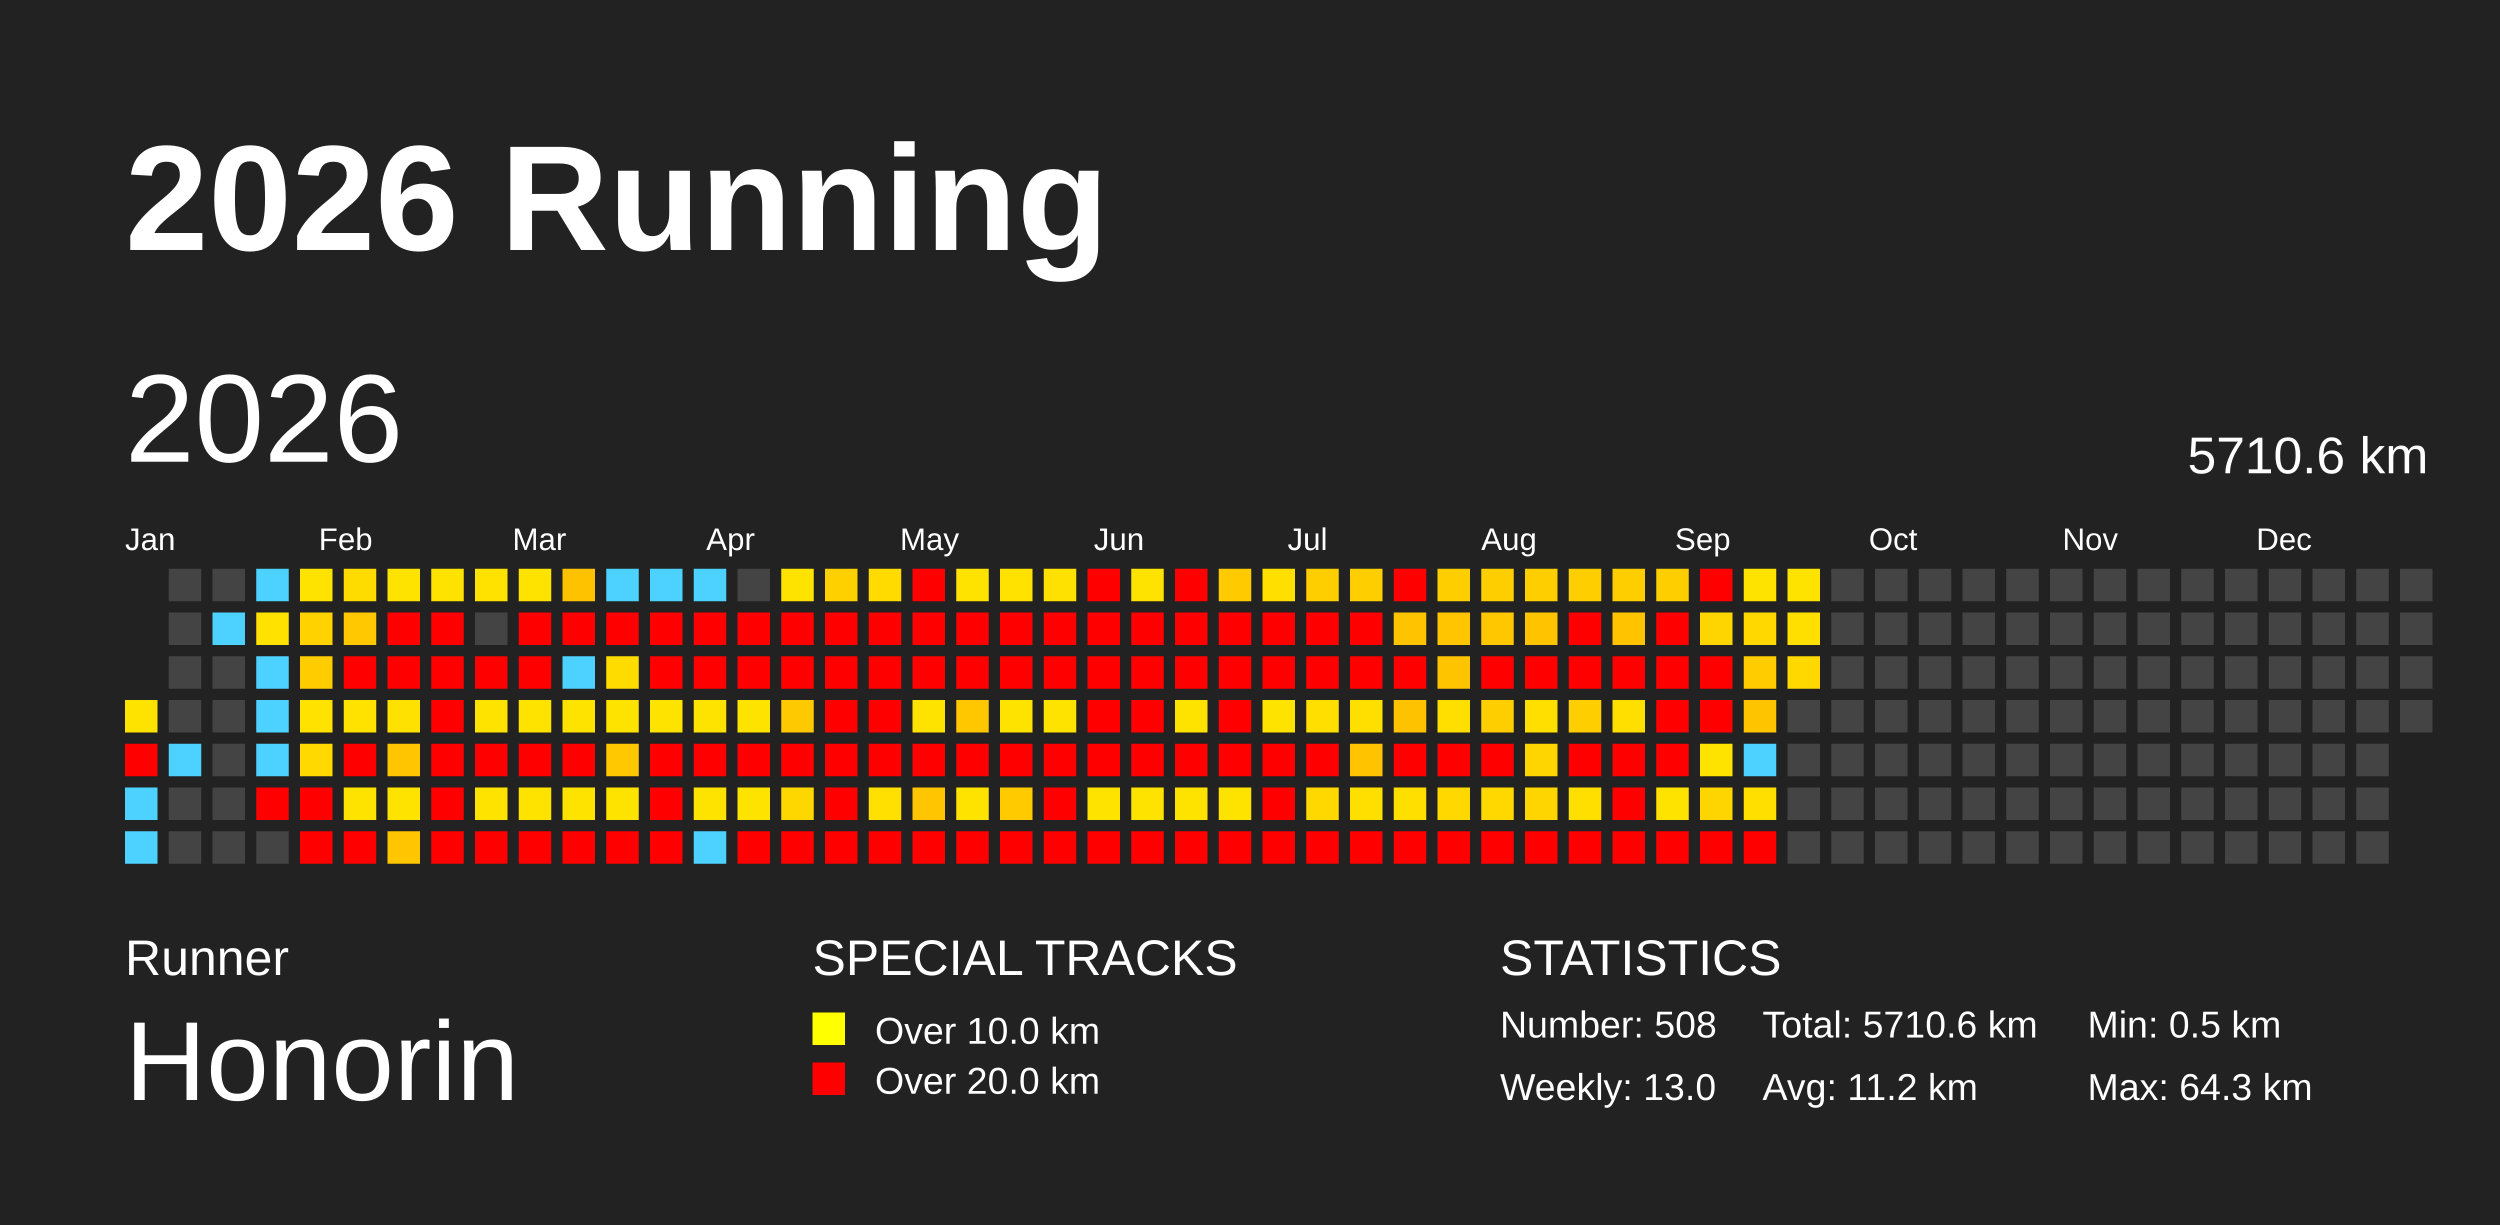
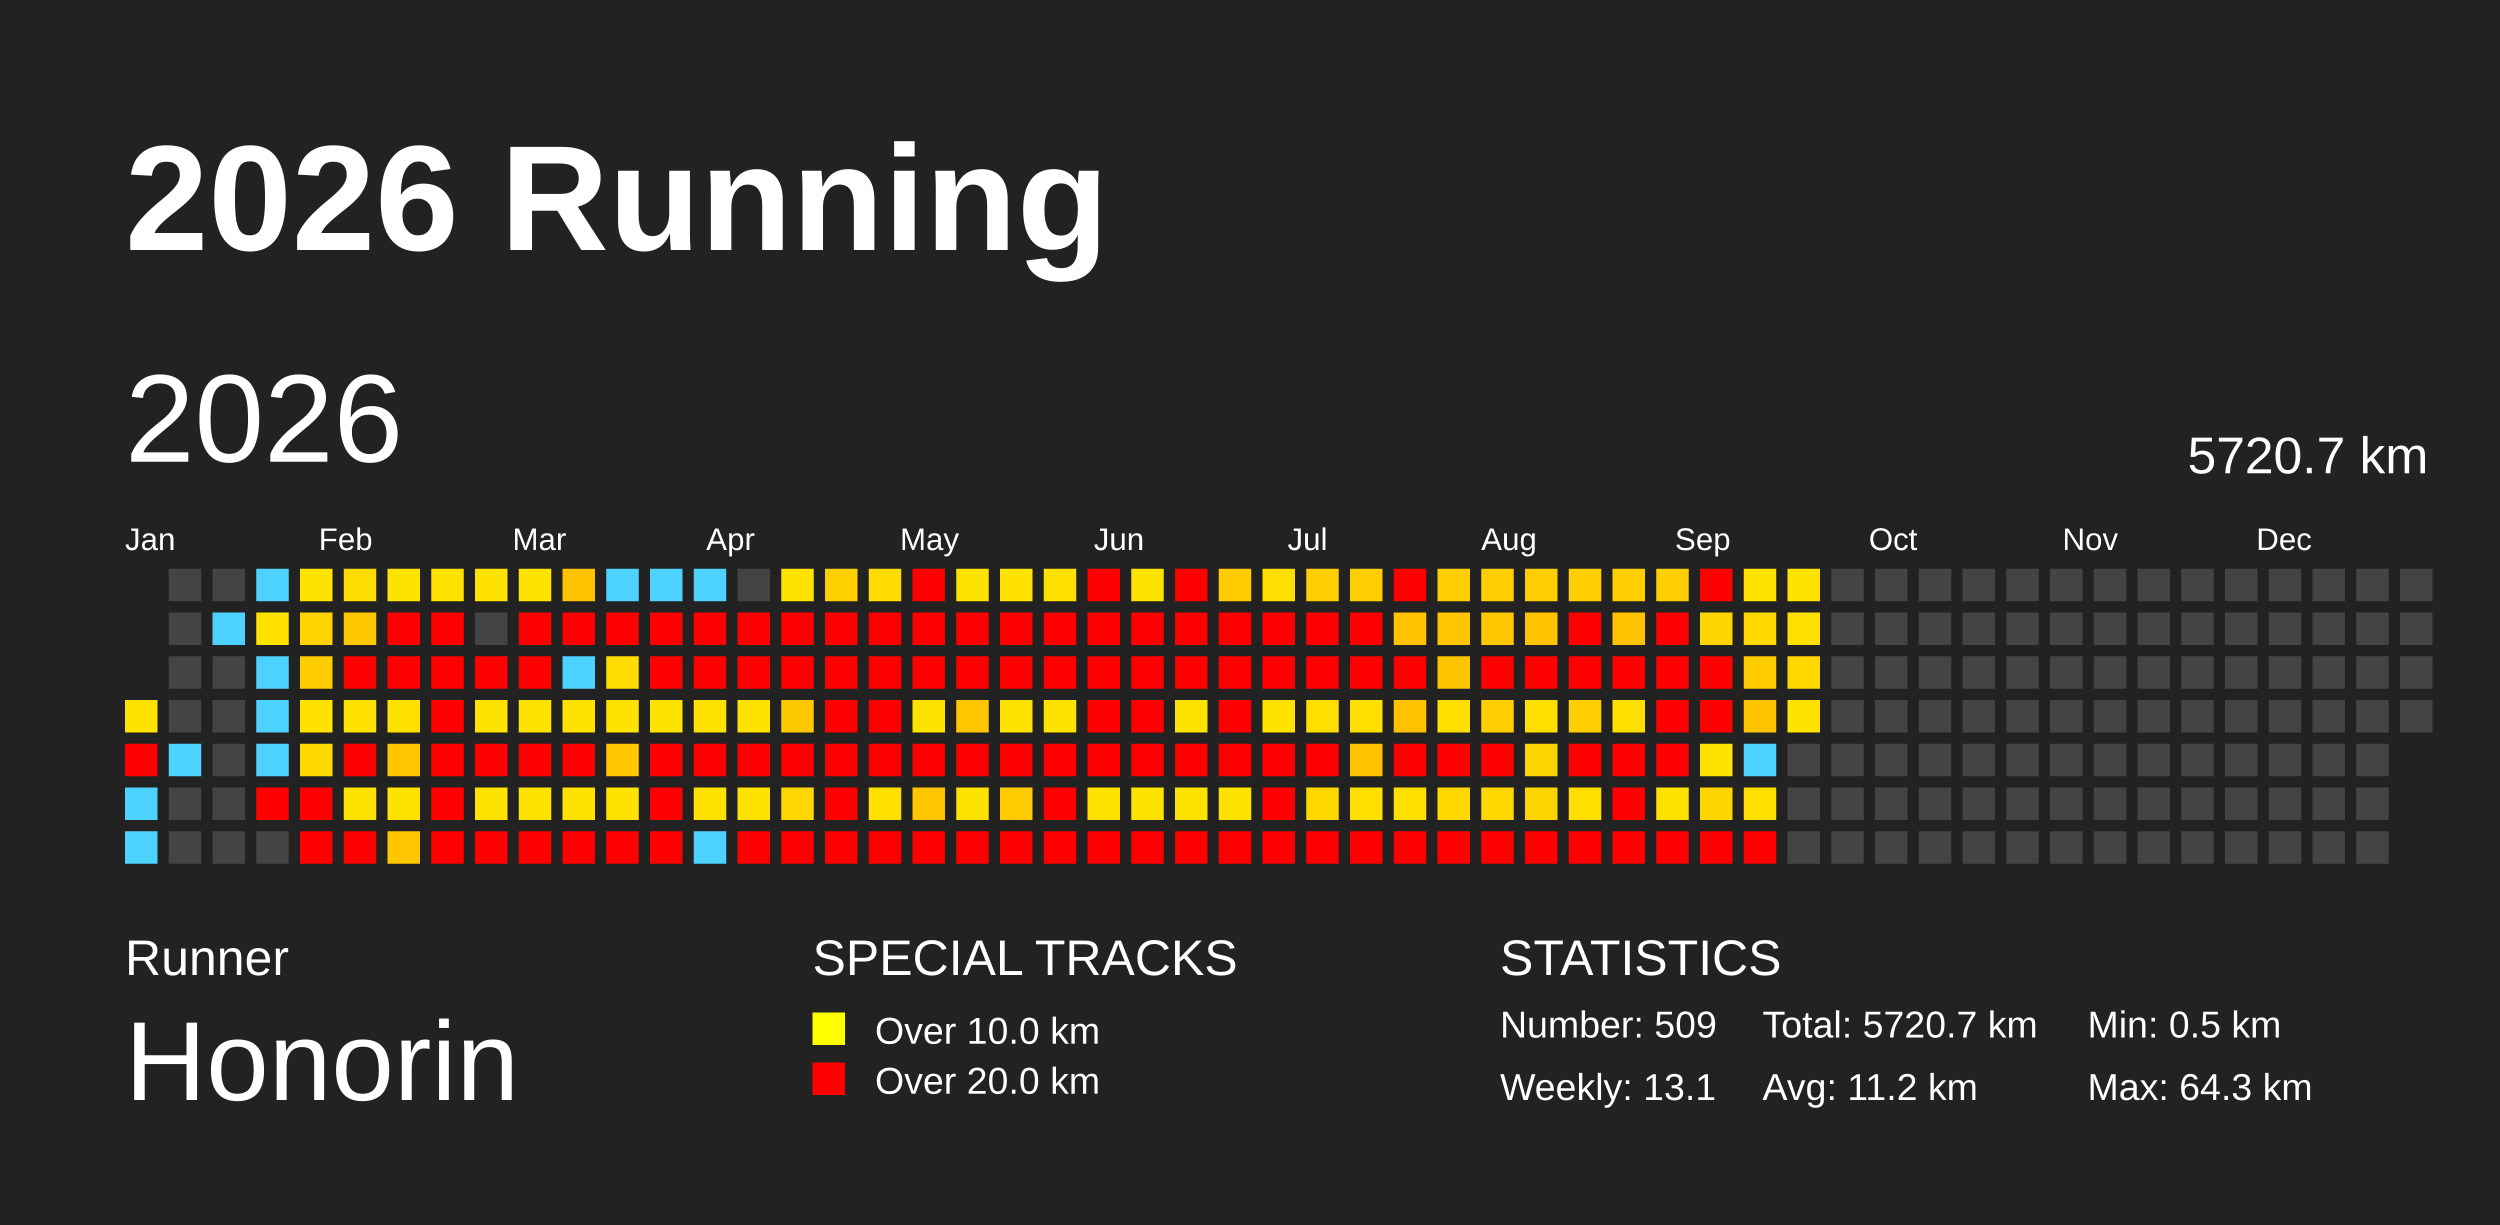
<svg xmlns="http://www.w3.org/2000/svg" baseProfile="full" height="98mm" version="1.1" viewBox="0,0,200,98" width="200mm">
  <defs />
  <rect fill="#222222" height="98" width="200" x="0" y="0" />
  <text fill="#FFFFFF" style="font-size:12px; font-family:Arial; font-weight:bold;" x="10" y="20">2026 Running</text>
  <text fill="#FFFFFF" style="font-size:4px; font-family:Arial" x="10" y="78">Runner</text>
  <text fill="#FFFFFF" style="font-size:9px; font-family:Arial" x="10" y="88">Honorin</text>
  <text fill="#FFFFFF" style="font-size:4px; font-family:Arial" x="65" y="78">SPECIAL TRACKS</text>
  <rect fill="yellow" height="2.6" width="2.6" x="65" y="81" />
  <text fill="#FFFFFF" style="font-size:3px; font-family:Arial" x="70" y="83.5">Over 10.0 km</text>
  <rect fill="red" height="2.6" width="2.6" x="65" y="85" />
  <text fill="#FFFFFF" style="font-size:3px; font-family:Arial" x="70" y="87.5">Over 20.0 km</text>
  <text fill="#FFFFFF" style="font-size:4px; font-family:Arial" x="120" y="78">STATISTICS</text>
-   <text fill="#FFFFFF" style="font-size:3px; font-family:Arial" x="120" y="83">Number: 508</text>
-   <text fill="#FFFFFF" style="font-size:3px; font-family:Arial" x="120" y="88">Weekly: 13.0</text>
-   <text fill="#FFFFFF" style="font-size:3px; font-family:Arial" x="141" y="83">Total: 5710.6 km</text>
+   <text fill="#FFFFFF" style="font-size:3px; font-family:Arial" x="120" y="83">Number: 509</text>
+   <text fill="#FFFFFF" style="font-size:3px; font-family:Arial" x="120" y="88">Weekly: 13.1</text>
+   <text fill="#FFFFFF" style="font-size:3px; font-family:Arial" x="141" y="83">Total: 5720.7 km</text>
  <text fill="#FFFFFF" style="font-size:3px; font-family:Arial" x="141" y="88">Avg: 11.2 km</text>
  <text fill="#FFFFFF" style="font-size:3px; font-family:Arial" x="167" y="83">Min: 0.5 km</text>
  <text fill="#FFFFFF" style="font-size:3px; font-family:Arial" x="167" y="88">Max: 64.3 km</text>
  <text dominant-baseline="hanging" fill="#FFFFFF" style="font-size:10.0px; font-family:Arial;" x="10" y="30">2026</text>
-   <text dominant-baseline="hanging" fill="#FFFFFF" style="font-size:4.125px; font-family:Arial;" x="175" y="35">5710.6 km</text>
+   <text dominant-baseline="hanging" fill="#FFFFFF" style="font-size:4.125px; font-family:Arial;" x="175" y="35">5720.7 km</text>
  <text fill="#FFFFFF" style="font-size:2.5px; font-family:Arial" x="10.0" y="44">Jan</text>
  <text fill="#FFFFFF" style="font-size:2.5px; font-family:Arial" x="25.5" y="44">Feb</text>
  <text fill="#FFFFFF" style="font-size:2.5px; font-family:Arial" x="41.0" y="44">Mar</text>
  <text fill="#FFFFFF" style="font-size:2.5px; font-family:Arial" x="56.5" y="44">Apr</text>
  <text fill="#FFFFFF" style="font-size:2.5px; font-family:Arial" x="72.0" y="44">May</text>
  <text fill="#FFFFFF" style="font-size:2.5px; font-family:Arial" x="87.5" y="44">Jun</text>
  <text fill="#FFFFFF" style="font-size:2.5px; font-family:Arial" x="103.0" y="44">Jul</text>
  <text fill="#FFFFFF" style="font-size:2.5px; font-family:Arial" x="118.5" y="44">Aug</text>
  <text fill="#FFFFFF" style="font-size:2.5px; font-family:Arial" x="134.0" y="44">Sep</text>
  <text fill="#FFFFFF" style="font-size:2.5px; font-family:Arial" x="149.5" y="44">Oct</text>
  <text fill="#FFFFFF" style="font-size:2.5px; font-family:Arial" x="165.0" y="44">Nov</text>
  <text fill="#FFFFFF" style="font-size:2.5px; font-family:Arial" x="180.5" y="44">Dec</text>
  <rect fill="#ffe300" height="2.6" width="2.6" x="10.0" y="56.0" />
  <rect fill="red" height="2.6" width="2.6" x="10.0" y="59.5" />
  <rect fill="#4dd2ff" height="2.6" width="2.6" x="10.0" y="63.0" />
  <rect fill="#4dd2ff" height="2.6" width="2.6" x="10.0" y="66.5" />
  <rect fill="#444444" height="2.6" width="2.6" x="13.5" y="45.5" />
  <rect fill="#444444" height="2.6" width="2.6" x="13.5" y="49.0" />
  <rect fill="#444444" height="2.6" width="2.6" x="13.5" y="52.5" />
  <rect fill="#444444" height="2.6" width="2.6" x="13.5" y="56.0" />
  <rect fill="#4dd2ff" height="2.6" width="2.6" x="13.5" y="59.5" />
  <rect fill="#444444" height="2.6" width="2.6" x="13.5" y="63.0" />
  <rect fill="#444444" height="2.6" width="2.6" x="13.5" y="66.5" />
  <rect fill="#444444" height="2.6" width="2.6" x="17.0" y="45.5" />
  <rect fill="#4dd2ff" height="2.6" width="2.6" x="17.0" y="49.0" />
  <rect fill="#444444" height="2.6" width="2.6" x="17.0" y="52.5" />
  <rect fill="#444444" height="2.6" width="2.6" x="17.0" y="56.0" />
  <rect fill="#444444" height="2.6" width="2.6" x="17.0" y="59.5" />
  <rect fill="#444444" height="2.6" width="2.6" x="17.0" y="63.0" />
  <rect fill="#444444" height="2.6" width="2.6" x="17.0" y="66.5" />
  <rect fill="#4dd2ff" height="2.6" width="2.6" x="20.5" y="45.5" />
  <rect fill="#ffe200" height="2.6" width="2.6" x="20.5" y="49.0" />
  <rect fill="#4dd2ff" height="2.6" width="2.6" x="20.5" y="52.5" />
  <rect fill="#4dd2ff" height="2.6" width="2.6" x="20.5" y="56.0" />
  <rect fill="#4dd2ff" height="2.6" width="2.6" x="20.5" y="59.5" />
  <rect fill="red" height="2.6" width="2.6" x="20.5" y="63.0" />
  <rect fill="#444444" height="2.6" width="2.6" x="20.5" y="66.5" />
  <rect fill="#ffe300" height="2.6" width="2.6" x="24.0" y="45.5" />
  <rect fill="#ffd200" height="2.6" width="2.6" x="24.0" y="49.0" />
  <rect fill="#ffcc00" height="2.6" width="2.6" x="24.0" y="52.5" />
  <rect fill="#ffe200" height="2.6" width="2.6" x="24.0" y="56.0" />
  <rect fill="#ffd900" height="2.6" width="2.6" x="24.0" y="59.5" />
  <rect fill="red" height="2.6" width="2.6" x="24.0" y="63.0" />
  <rect fill="red" height="2.6" width="2.6" x="24.0" y="66.5" />
  <rect fill="#ffdc00" height="2.6" width="2.6" x="27.5" y="45.5" />
  <rect fill="#ffc800" height="2.6" width="2.6" x="27.5" y="49.0" />
  <rect fill="red" height="2.6" width="2.6" x="27.5" y="52.5" />
  <rect fill="#ffe200" height="2.6" width="2.6" x="27.5" y="56.0" />
  <rect fill="red" height="2.6" width="2.6" x="27.5" y="59.5" />
  <rect fill="#ffe300" height="2.6" width="2.6" x="27.5" y="63.0" />
  <rect fill="red" height="2.6" width="2.6" x="27.5" y="66.5" />
  <rect fill="#ffe300" height="2.6" width="2.6" x="31.0" y="45.5" />
  <rect fill="red" height="2.6" width="2.6" x="31.0" y="49.0" />
  <rect fill="red" height="2.6" width="2.6" x="31.0" y="52.5" />
  <rect fill="#ffe100" height="2.6" width="2.6" x="31.0" y="56.0" />
  <rect fill="#ffc600" height="2.6" width="2.6" x="31.0" y="59.5" />
  <rect fill="#ffe300" height="2.6" width="2.6" x="31.0" y="63.0" />
  <rect fill="#ffc600" height="2.6" width="2.6" x="31.0" y="66.5" />
  <rect fill="#ffe300" height="2.6" width="2.6" x="34.5" y="45.5" />
  <rect fill="red" height="2.6" width="2.6" x="34.5" y="49.0" />
  <rect fill="red" height="2.6" width="2.6" x="34.5" y="52.5" />
  <rect fill="red" height="2.6" width="2.6" x="34.5" y="56.0" />
  <rect fill="red" height="2.6" width="2.6" x="34.5" y="59.5" />
  <rect fill="red" height="2.6" width="2.6" x="34.5" y="63.0" />
  <rect fill="red" height="2.6" width="2.6" x="34.5" y="66.5" />
  <rect fill="#ffe200" height="2.6" width="2.6" x="38.0" y="45.5" />
  <rect fill="#444444" height="2.6" width="2.6" x="38.0" y="49.0" />
  <rect fill="red" height="2.6" width="2.6" x="38.0" y="52.5" />
  <rect fill="#ffe300" height="2.6" width="2.6" x="38.0" y="56.0" />
  <rect fill="red" height="2.6" width="2.6" x="38.0" y="59.5" />
  <rect fill="#ffe300" height="2.6" width="2.6" x="38.0" y="63.0" />
  <rect fill="red" height="2.6" width="2.6" x="38.0" y="66.5" />
  <rect fill="#ffe300" height="2.6" width="2.6" x="41.5" y="45.5" />
  <rect fill="red" height="2.6" width="2.6" x="41.5" y="49.0" />
  <rect fill="red" height="2.6" width="2.6" x="41.5" y="52.5" />
  <rect fill="#ffe300" height="2.6" width="2.6" x="41.5" y="56.0" />
  <rect fill="red" height="2.6" width="2.6" x="41.5" y="59.5" />
  <rect fill="#ffe300" height="2.6" width="2.6" x="41.5" y="63.0" />
  <rect fill="red" height="2.6" width="2.6" x="41.5" y="66.5" />
  <rect fill="#ffc200" height="2.6" width="2.6" x="45.0" y="45.5" />
  <rect fill="red" height="2.6" width="2.6" x="45.0" y="49.0" />
  <rect fill="#4dd2ff" height="2.6" width="2.6" x="45.0" y="52.5" />
  <rect fill="#ffe300" height="2.6" width="2.6" x="45.0" y="56.0" />
  <rect fill="red" height="2.6" width="2.6" x="45.0" y="59.5" />
  <rect fill="#ffe300" height="2.6" width="2.6" x="45.0" y="63.0" />
  <rect fill="red" height="2.6" width="2.6" x="45.0" y="66.5" />
  <rect fill="#4dd2ff" height="2.6" width="2.6" x="48.5" y="45.5" />
  <rect fill="red" height="2.6" width="2.6" x="48.5" y="49.0" />
  <rect fill="#ffdc00" height="2.6" width="2.6" x="48.5" y="52.5" />
  <rect fill="#ffe300" height="2.6" width="2.6" x="48.5" y="56.0" />
  <rect fill="#ffc800" height="2.6" width="2.6" x="48.5" y="59.5" />
  <rect fill="#ffe300" height="2.6" width="2.6" x="48.5" y="63.0" />
  <rect fill="red" height="2.6" width="2.6" x="48.5" y="66.5" />
  <rect fill="#4dd2ff" height="2.6" width="2.6" x="52.0" y="45.5" />
  <rect fill="red" height="2.6" width="2.6" x="52.0" y="49.0" />
  <rect fill="red" height="2.6" width="2.6" x="52.0" y="52.5" />
  <rect fill="#ffe300" height="2.6" width="2.6" x="52.0" y="56.0" />
  <rect fill="red" height="2.6" width="2.6" x="52.0" y="59.5" />
  <rect fill="red" height="2.6" width="2.6" x="52.0" y="63.0" />
  <rect fill="red" height="2.6" width="2.6" x="52.0" y="66.5" />
  <rect fill="#4dd2ff" height="2.6" width="2.6" x="55.5" y="45.5" />
  <rect fill="red" height="2.6" width="2.6" x="55.5" y="49.0" />
  <rect fill="red" height="2.6" width="2.6" x="55.5" y="52.5" />
  <rect fill="#ffe300" height="2.6" width="2.6" x="55.5" y="56.0" />
  <rect fill="red" height="2.6" width="2.6" x="55.5" y="59.5" />
  <rect fill="#ffe300" height="2.6" width="2.6" x="55.5" y="63.0" />
  <rect fill="#4dd2ff" height="2.6" width="2.6" x="55.5" y="66.5" />
  <rect fill="#444444" height="2.6" width="2.6" x="59.0" y="45.5" />
  <rect fill="red" height="2.6" width="2.6" x="59.0" y="49.0" />
  <rect fill="red" height="2.6" width="2.6" x="59.0" y="52.5" />
  <rect fill="#ffe300" height="2.6" width="2.6" x="59.0" y="56.0" />
  <rect fill="red" height="2.6" width="2.6" x="59.0" y="59.5" />
  <rect fill="#ffe300" height="2.6" width="2.6" x="59.0" y="63.0" />
  <rect fill="red" height="2.6" width="2.6" x="59.0" y="66.5" />
  <rect fill="#ffe300" height="2.6" width="2.6" x="62.5" y="45.5" />
  <rect fill="red" height="2.6" width="2.6" x="62.5" y="49.0" />
  <rect fill="red" height="2.6" width="2.6" x="62.5" y="52.5" />
  <rect fill="#ffc900" height="2.6" width="2.6" x="62.5" y="56.0" />
  <rect fill="red" height="2.6" width="2.6" x="62.5" y="59.5" />
  <rect fill="#ffd700" height="2.6" width="2.6" x="62.5" y="63.0" />
  <rect fill="red" height="2.6" width="2.6" x="62.5" y="66.5" />
  <rect fill="#ffd000" height="2.6" width="2.6" x="66.0" y="45.5" />
  <rect fill="red" height="2.6" width="2.6" x="66.0" y="49.0" />
  <rect fill="red" height="2.6" width="2.6" x="66.0" y="52.5" />
  <rect fill="red" height="2.6" width="2.6" x="66.0" y="56.0" />
  <rect fill="red" height="2.6" width="2.6" x="66.0" y="59.5" />
  <rect fill="red" height="2.6" width="2.6" x="66.0" y="63.0" />
  <rect fill="red" height="2.6" width="2.6" x="66.0" y="66.5" />
  <rect fill="#ffdb00" height="2.6" width="2.6" x="69.5" y="45.5" />
  <rect fill="red" height="2.6" width="2.6" x="69.5" y="49.0" />
  <rect fill="red" height="2.6" width="2.6" x="69.5" y="52.5" />
  <rect fill="red" height="2.6" width="2.6" x="69.5" y="56.0" />
  <rect fill="red" height="2.6" width="2.6" x="69.5" y="59.5" />
  <rect fill="#ffe000" height="2.6" width="2.6" x="69.5" y="63.0" />
  <rect fill="red" height="2.6" width="2.6" x="69.5" y="66.5" />
  <rect fill="red" height="2.6" width="2.6" x="73.0" y="45.5" />
  <rect fill="red" height="2.6" width="2.6" x="73.0" y="49.0" />
  <rect fill="red" height="2.6" width="2.6" x="73.0" y="52.5" />
  <rect fill="#ffe300" height="2.6" width="2.6" x="73.0" y="56.0" />
  <rect fill="red" height="2.6" width="2.6" x="73.0" y="59.5" />
  <rect fill="#ffc600" height="2.6" width="2.6" x="73.0" y="63.0" />
  <rect fill="red" height="2.6" width="2.6" x="73.0" y="66.5" />
  <rect fill="#ffe300" height="2.6" width="2.6" x="76.5" y="45.5" />
  <rect fill="red" height="2.6" width="2.6" x="76.5" y="49.0" />
  <rect fill="red" height="2.6" width="2.6" x="76.5" y="52.5" />
  <rect fill="#ffc700" height="2.6" width="2.6" x="76.5" y="56.0" />
  <rect fill="red" height="2.6" width="2.6" x="76.5" y="59.5" />
  <rect fill="#ffe300" height="2.6" width="2.6" x="76.5" y="63.0" />
  <rect fill="red" height="2.6" width="2.6" x="76.5" y="66.5" />
  <rect fill="#ffe200" height="2.6" width="2.6" x="80.0" y="45.5" />
  <rect fill="red" height="2.6" width="2.6" x="80.0" y="49.0" />
  <rect fill="red" height="2.6" width="2.6" x="80.0" y="52.5" />
  <rect fill="#ffe300" height="2.6" width="2.6" x="80.0" y="56.0" />
  <rect fill="red" height="2.6" width="2.6" x="80.0" y="59.5" />
  <rect fill="#ffca00" height="2.6" width="2.6" x="80.0" y="63.0" />
  <rect fill="red" height="2.6" width="2.6" x="80.0" y="66.5" />
  <rect fill="#ffe100" height="2.6" width="2.6" x="83.5" y="45.5" />
  <rect fill="red" height="2.6" width="2.6" x="83.5" y="49.0" />
  <rect fill="red" height="2.6" width="2.6" x="83.5" y="52.5" />
  <rect fill="#ffe300" height="2.6" width="2.6" x="83.5" y="56.0" />
  <rect fill="red" height="2.6" width="2.6" x="83.5" y="59.5" />
  <rect fill="red" height="2.6" width="2.6" x="83.5" y="63.0" />
  <rect fill="red" height="2.6" width="2.6" x="83.5" y="66.5" />
  <rect fill="red" height="2.6" width="2.6" x="87.0" y="45.5" />
  <rect fill="red" height="2.6" width="2.6" x="87.0" y="49.0" />
  <rect fill="red" height="2.6" width="2.6" x="87.0" y="52.5" />
  <rect fill="red" height="2.6" width="2.6" x="87.0" y="56.0" />
  <rect fill="red" height="2.6" width="2.6" x="87.0" y="59.5" />
  <rect fill="#ffe300" height="2.6" width="2.6" x="87.0" y="63.0" />
  <rect fill="red" height="2.6" width="2.6" x="87.0" y="66.5" />
  <rect fill="#ffe300" height="2.6" width="2.6" x="90.5" y="45.5" />
  <rect fill="red" height="2.6" width="2.6" x="90.5" y="49.0" />
  <rect fill="red" height="2.6" width="2.6" x="90.5" y="52.5" />
  <rect fill="red" height="2.6" width="2.6" x="90.5" y="56.0" />
  <rect fill="red" height="2.6" width="2.6" x="90.5" y="59.5" />
  <rect fill="#ffe300" height="2.6" width="2.6" x="90.5" y="63.0" />
  <rect fill="red" height="2.6" width="2.6" x="90.5" y="66.5" />
  <rect fill="red" height="2.6" width="2.6" x="94.0" y="45.5" />
  <rect fill="red" height="2.6" width="2.6" x="94.0" y="49.0" />
  <rect fill="red" height="2.6" width="2.6" x="94.0" y="52.5" />
  <rect fill="#ffe300" height="2.6" width="2.6" x="94.0" y="56.0" />
  <rect fill="red" height="2.6" width="2.6" x="94.0" y="59.5" />
  <rect fill="#ffe300" height="2.6" width="2.6" x="94.0" y="63.0" />
  <rect fill="red" height="2.6" width="2.6" x="94.0" y="66.5" />
  <rect fill="#ffcb00" height="2.6" width="2.6" x="97.5" y="45.5" />
  <rect fill="red" height="2.6" width="2.6" x="97.5" y="49.0" />
  <rect fill="red" height="2.6" width="2.6" x="97.5" y="52.5" />
  <rect fill="red" height="2.6" width="2.6" x="97.5" y="56.0" />
  <rect fill="red" height="2.6" width="2.6" x="97.5" y="59.5" />
  <rect fill="#ffe300" height="2.6" width="2.6" x="97.5" y="63.0" />
  <rect fill="red" height="2.6" width="2.6" x="97.5" y="66.5" />
  <rect fill="#ffdf00" height="2.6" width="2.6" x="101.0" y="45.5" />
  <rect fill="red" height="2.6" width="2.6" x="101.0" y="49.0" />
  <rect fill="red" height="2.6" width="2.6" x="101.0" y="52.5" />
  <rect fill="#ffe300" height="2.6" width="2.6" x="101.0" y="56.0" />
  <rect fill="red" height="2.6" width="2.6" x="101.0" y="59.5" />
  <rect fill="red" height="2.6" width="2.6" x="101.0" y="63.0" />
  <rect fill="red" height="2.6" width="2.6" x="101.0" y="66.5" />
  <rect fill="#ffce00" height="2.6" width="2.6" x="104.5" y="45.5" />
  <rect fill="red" height="2.6" width="2.6" x="104.5" y="49.0" />
  <rect fill="red" height="2.6" width="2.6" x="104.5" y="52.5" />
  <rect fill="#ffdf00" height="2.6" width="2.6" x="104.5" y="56.0" />
  <rect fill="red" height="2.6" width="2.6" x="104.5" y="59.5" />
  <rect fill="#ffd800" height="2.6" width="2.6" x="104.5" y="63.0" />
  <rect fill="red" height="2.6" width="2.6" x="104.5" y="66.5" />
  <rect fill="#ffce00" height="2.6" width="2.6" x="108.0" y="45.5" />
  <rect fill="red" height="2.6" width="2.6" x="108.0" y="49.0" />
  <rect fill="red" height="2.6" width="2.6" x="108.0" y="52.5" />
  <rect fill="#ffdf00" height="2.6" width="2.6" x="108.0" y="56.0" />
  <rect fill="#ffc300" height="2.6" width="2.6" x="108.0" y="59.5" />
  <rect fill="#ffdf00" height="2.6" width="2.6" x="108.0" y="63.0" />
  <rect fill="red" height="2.6" width="2.6" x="108.0" y="66.5" />
  <rect fill="red" height="2.6" width="2.6" x="111.5" y="45.5" />
  <rect fill="#ffc300" height="2.6" width="2.6" x="111.5" y="49.0" />
  <rect fill="red" height="2.6" width="2.6" x="111.5" y="52.5" />
  <rect fill="#ffc200" height="2.6" width="2.6" x="111.5" y="56.0" />
  <rect fill="red" height="2.6" width="2.6" x="111.5" y="59.5" />
  <rect fill="#ffdf00" height="2.6" width="2.6" x="111.5" y="63.0" />
  <rect fill="red" height="2.6" width="2.6" x="111.5" y="66.5" />
  <rect fill="#ffce00" height="2.6" width="2.6" x="115.0" y="45.5" />
  <rect fill="#ffc500" height="2.6" width="2.6" x="115.0" y="49.0" />
  <rect fill="#ffc400" height="2.6" width="2.6" x="115.0" y="52.5" />
  <rect fill="#ffdf00" height="2.6" width="2.6" x="115.0" y="56.0" />
  <rect fill="red" height="2.6" width="2.6" x="115.0" y="59.5" />
  <rect fill="#ffd800" height="2.6" width="2.6" x="115.0" y="63.0" />
  <rect fill="red" height="2.6" width="2.6" x="115.0" y="66.5" />
  <rect fill="#ffce00" height="2.6" width="2.6" x="118.5" y="45.5" />
  <rect fill="#ffc700" height="2.6" width="2.6" x="118.5" y="49.0" />
  <rect fill="red" height="2.6" width="2.6" x="118.5" y="52.5" />
  <rect fill="#ffce00" height="2.6" width="2.6" x="118.5" y="56.0" />
  <rect fill="red" height="2.6" width="2.6" x="118.5" y="59.5" />
  <rect fill="#ffd800" height="2.6" width="2.6" x="118.5" y="63.0" />
  <rect fill="red" height="2.6" width="2.6" x="118.5" y="66.5" />
  <rect fill="#ffce00" height="2.6" width="2.6" x="122.0" y="45.5" />
  <rect fill="#ffc300" height="2.6" width="2.6" x="122.0" y="49.0" />
  <rect fill="red" height="2.6" width="2.6" x="122.0" y="52.5" />
  <rect fill="#ffdf00" height="2.6" width="2.6" x="122.0" y="56.0" />
  <rect fill="#ffd500" height="2.6" width="2.6" x="122.0" y="59.5" />
  <rect fill="#ffd500" height="2.6" width="2.6" x="122.0" y="63.0" />
  <rect fill="red" height="2.6" width="2.6" x="122.0" y="66.5" />
  <rect fill="#ffce00" height="2.6" width="2.6" x="125.5" y="45.5" />
  <rect fill="red" height="2.6" width="2.6" x="125.5" y="49.0" />
  <rect fill="red" height="2.6" width="2.6" x="125.5" y="52.5" />
  <rect fill="#ffce00" height="2.6" width="2.6" x="125.5" y="56.0" />
  <rect fill="red" height="2.6" width="2.6" x="125.5" y="59.5" />
  <rect fill="#ffdf00" height="2.6" width="2.6" x="125.5" y="63.0" />
  <rect fill="red" height="2.6" width="2.6" x="125.5" y="66.5" />
  <rect fill="#ffce00" height="2.6" width="2.6" x="129.0" y="45.5" />
  <rect fill="#ffc300" height="2.6" width="2.6" x="129.0" y="49.0" />
  <rect fill="red" height="2.6" width="2.6" x="129.0" y="52.5" />
  <rect fill="#ffdf00" height="2.6" width="2.6" x="129.0" y="56.0" />
  <rect fill="red" height="2.6" width="2.6" x="129.0" y="59.5" />
  <rect fill="red" height="2.6" width="2.6" x="129.0" y="63.0" />
  <rect fill="red" height="2.6" width="2.6" x="129.0" y="66.5" />
  <rect fill="#ffce00" height="2.6" width="2.6" x="132.5" y="45.5" />
  <rect fill="red" height="2.6" width="2.6" x="132.5" y="49.0" />
  <rect fill="red" height="2.6" width="2.6" x="132.5" y="52.5" />
  <rect fill="red" height="2.6" width="2.6" x="132.5" y="56.0" />
  <rect fill="red" height="2.6" width="2.6" x="132.5" y="59.5" />
  <rect fill="#ffe300" height="2.6" width="2.6" x="132.5" y="63.0" />
  <rect fill="red" height="2.6" width="2.6" x="132.5" y="66.5" />
  <rect fill="red" height="2.6" width="2.6" x="136.0" y="45.5" />
  <rect fill="#ffd500" height="2.6" width="2.6" x="136.0" y="49.0" />
  <rect fill="red" height="2.6" width="2.6" x="136.0" y="52.5" />
  <rect fill="red" height="2.6" width="2.6" x="136.0" y="56.0" />
  <rect fill="#ffe300" height="2.6" width="2.6" x="136.0" y="59.5" />
  <rect fill="#ffd500" height="2.6" width="2.6" x="136.0" y="63.0" />
  <rect fill="red" height="2.6" width="2.6" x="136.0" y="66.5" />
  <rect fill="#ffe300" height="2.6" width="2.6" x="139.5" y="45.5" />
  <rect fill="#ffd800" height="2.6" width="2.6" x="139.5" y="49.0" />
  <rect fill="#ffcc00" height="2.6" width="2.6" x="139.5" y="52.5" />
  <rect fill="#ffc400" height="2.6" width="2.6" x="139.5" y="56.0" />
  <rect fill="#4dd2ff" height="2.6" width="2.6" x="139.5" y="59.5" />
  <rect fill="#ffdf00" height="2.6" width="2.6" x="139.5" y="63.0" />
  <rect fill="red" height="2.6" width="2.6" x="139.5" y="66.5" />
  <rect fill="#ffe300" height="2.6" width="2.6" x="143.0" y="45.5" />
  <rect fill="#ffdf00" height="2.6" width="2.6" x="143.0" y="49.0" />
  <rect fill="#ffd800" height="2.6" width="2.6" x="143.0" y="52.5" />
-   <rect fill="#444444" height="2.6" width="2.6" x="143.0" y="56.0" />
+   <rect fill="#ffe300" height="2.6" width="2.6" x="143.0" y="56.0" />
  <rect fill="#444444" height="2.6" width="2.6" x="143.0" y="59.5" />
  <rect fill="#444444" height="2.6" width="2.6" x="143.0" y="63.0" />
  <rect fill="#444444" height="2.6" width="2.6" x="143.0" y="66.5" />
  <rect fill="#444444" height="2.6" width="2.6" x="146.5" y="45.5" />
  <rect fill="#444444" height="2.6" width="2.6" x="146.5" y="49.0" />
  <rect fill="#444444" height="2.6" width="2.6" x="146.5" y="52.5" />
  <rect fill="#444444" height="2.6" width="2.6" x="146.5" y="56.0" />
  <rect fill="#444444" height="2.6" width="2.6" x="146.5" y="59.5" />
  <rect fill="#444444" height="2.6" width="2.6" x="146.5" y="63.0" />
  <rect fill="#444444" height="2.6" width="2.6" x="146.5" y="66.5" />
  <rect fill="#444444" height="2.6" width="2.6" x="150.0" y="45.5" />
  <rect fill="#444444" height="2.6" width="2.6" x="150.0" y="49.0" />
  <rect fill="#444444" height="2.6" width="2.6" x="150.0" y="52.5" />
  <rect fill="#444444" height="2.6" width="2.6" x="150.0" y="56.0" />
  <rect fill="#444444" height="2.6" width="2.6" x="150.0" y="59.5" />
  <rect fill="#444444" height="2.6" width="2.6" x="150.0" y="63.0" />
  <rect fill="#444444" height="2.6" width="2.6" x="150.0" y="66.5" />
  <rect fill="#444444" height="2.6" width="2.6" x="153.5" y="45.5" />
  <rect fill="#444444" height="2.6" width="2.6" x="153.5" y="49.0" />
  <rect fill="#444444" height="2.6" width="2.6" x="153.5" y="52.5" />
  <rect fill="#444444" height="2.6" width="2.6" x="153.5" y="56.0" />
  <rect fill="#444444" height="2.6" width="2.6" x="153.5" y="59.5" />
  <rect fill="#444444" height="2.6" width="2.6" x="153.5" y="63.0" />
  <rect fill="#444444" height="2.6" width="2.6" x="153.5" y="66.5" />
  <rect fill="#444444" height="2.6" width="2.6" x="157.0" y="45.5" />
  <rect fill="#444444" height="2.6" width="2.6" x="157.0" y="49.0" />
  <rect fill="#444444" height="2.6" width="2.6" x="157.0" y="52.5" />
  <rect fill="#444444" height="2.6" width="2.6" x="157.0" y="56.0" />
  <rect fill="#444444" height="2.6" width="2.6" x="157.0" y="59.5" />
  <rect fill="#444444" height="2.6" width="2.6" x="157.0" y="63.0" />
  <rect fill="#444444" height="2.6" width="2.6" x="157.0" y="66.5" />
  <rect fill="#444444" height="2.6" width="2.6" x="160.5" y="45.5" />
  <rect fill="#444444" height="2.6" width="2.6" x="160.5" y="49.0" />
  <rect fill="#444444" height="2.6" width="2.6" x="160.5" y="52.5" />
  <rect fill="#444444" height="2.6" width="2.6" x="160.5" y="56.0" />
  <rect fill="#444444" height="2.6" width="2.6" x="160.5" y="59.5" />
  <rect fill="#444444" height="2.6" width="2.6" x="160.5" y="63.0" />
  <rect fill="#444444" height="2.6" width="2.6" x="160.5" y="66.5" />
  <rect fill="#444444" height="2.6" width="2.6" x="164.0" y="45.5" />
  <rect fill="#444444" height="2.6" width="2.6" x="164.0" y="49.0" />
  <rect fill="#444444" height="2.6" width="2.6" x="164.0" y="52.5" />
  <rect fill="#444444" height="2.6" width="2.6" x="164.0" y="56.0" />
  <rect fill="#444444" height="2.6" width="2.6" x="164.0" y="59.5" />
  <rect fill="#444444" height="2.6" width="2.6" x="164.0" y="63.0" />
  <rect fill="#444444" height="2.6" width="2.6" x="164.0" y="66.5" />
  <rect fill="#444444" height="2.6" width="2.6" x="167.5" y="45.5" />
  <rect fill="#444444" height="2.6" width="2.6" x="167.5" y="49.0" />
  <rect fill="#444444" height="2.6" width="2.6" x="167.5" y="52.5" />
  <rect fill="#444444" height="2.6" width="2.6" x="167.5" y="56.0" />
  <rect fill="#444444" height="2.6" width="2.6" x="167.5" y="59.5" />
  <rect fill="#444444" height="2.6" width="2.6" x="167.5" y="63.0" />
  <rect fill="#444444" height="2.6" width="2.6" x="167.5" y="66.5" />
  <rect fill="#444444" height="2.6" width="2.6" x="171.0" y="45.5" />
  <rect fill="#444444" height="2.6" width="2.6" x="171.0" y="49.0" />
  <rect fill="#444444" height="2.6" width="2.6" x="171.0" y="52.5" />
  <rect fill="#444444" height="2.6" width="2.6" x="171.0" y="56.0" />
  <rect fill="#444444" height="2.6" width="2.6" x="171.0" y="59.5" />
  <rect fill="#444444" height="2.6" width="2.6" x="171.0" y="63.0" />
  <rect fill="#444444" height="2.6" width="2.6" x="171.0" y="66.5" />
  <rect fill="#444444" height="2.6" width="2.6" x="174.5" y="45.5" />
  <rect fill="#444444" height="2.6" width="2.6" x="174.5" y="49.0" />
  <rect fill="#444444" height="2.6" width="2.6" x="174.5" y="52.5" />
  <rect fill="#444444" height="2.6" width="2.6" x="174.5" y="56.0" />
  <rect fill="#444444" height="2.6" width="2.6" x="174.5" y="59.5" />
  <rect fill="#444444" height="2.6" width="2.6" x="174.5" y="63.0" />
  <rect fill="#444444" height="2.6" width="2.6" x="174.5" y="66.5" />
  <rect fill="#444444" height="2.6" width="2.6" x="178.0" y="45.5" />
  <rect fill="#444444" height="2.6" width="2.6" x="178.0" y="49.0" />
  <rect fill="#444444" height="2.6" width="2.6" x="178.0" y="52.5" />
  <rect fill="#444444" height="2.6" width="2.6" x="178.0" y="56.0" />
  <rect fill="#444444" height="2.6" width="2.6" x="178.0" y="59.5" />
  <rect fill="#444444" height="2.6" width="2.6" x="178.0" y="63.0" />
  <rect fill="#444444" height="2.6" width="2.6" x="178.0" y="66.5" />
  <rect fill="#444444" height="2.6" width="2.6" x="181.5" y="45.5" />
  <rect fill="#444444" height="2.6" width="2.6" x="181.5" y="49.0" />
  <rect fill="#444444" height="2.6" width="2.6" x="181.5" y="52.5" />
  <rect fill="#444444" height="2.6" width="2.6" x="181.5" y="56.0" />
  <rect fill="#444444" height="2.6" width="2.6" x="181.5" y="59.5" />
  <rect fill="#444444" height="2.6" width="2.6" x="181.5" y="63.0" />
  <rect fill="#444444" height="2.6" width="2.6" x="181.5" y="66.5" />
  <rect fill="#444444" height="2.6" width="2.6" x="185.0" y="45.5" />
  <rect fill="#444444" height="2.6" width="2.6" x="185.0" y="49.0" />
  <rect fill="#444444" height="2.6" width="2.6" x="185.0" y="52.5" />
  <rect fill="#444444" height="2.6" width="2.6" x="185.0" y="56.0" />
  <rect fill="#444444" height="2.6" width="2.6" x="185.0" y="59.5" />
  <rect fill="#444444" height="2.6" width="2.6" x="185.0" y="63.0" />
  <rect fill="#444444" height="2.6" width="2.6" x="185.0" y="66.5" />
  <rect fill="#444444" height="2.6" width="2.6" x="188.5" y="45.5" />
  <rect fill="#444444" height="2.6" width="2.6" x="188.5" y="49.0" />
  <rect fill="#444444" height="2.6" width="2.6" x="188.5" y="52.5" />
  <rect fill="#444444" height="2.6" width="2.6" x="188.5" y="56.0" />
  <rect fill="#444444" height="2.6" width="2.6" x="188.5" y="59.5" />
  <rect fill="#444444" height="2.6" width="2.6" x="188.5" y="63.0" />
  <rect fill="#444444" height="2.6" width="2.6" x="188.5" y="66.5" />
  <rect fill="#444444" height="2.6" width="2.6" x="192.0" y="45.5" />
  <rect fill="#444444" height="2.6" width="2.6" x="192.0" y="49.0" />
  <rect fill="#444444" height="2.6" width="2.6" x="192.0" y="52.5" />
  <rect fill="#444444" height="2.6" width="2.6" x="192.0" y="56.0" />
</svg>
